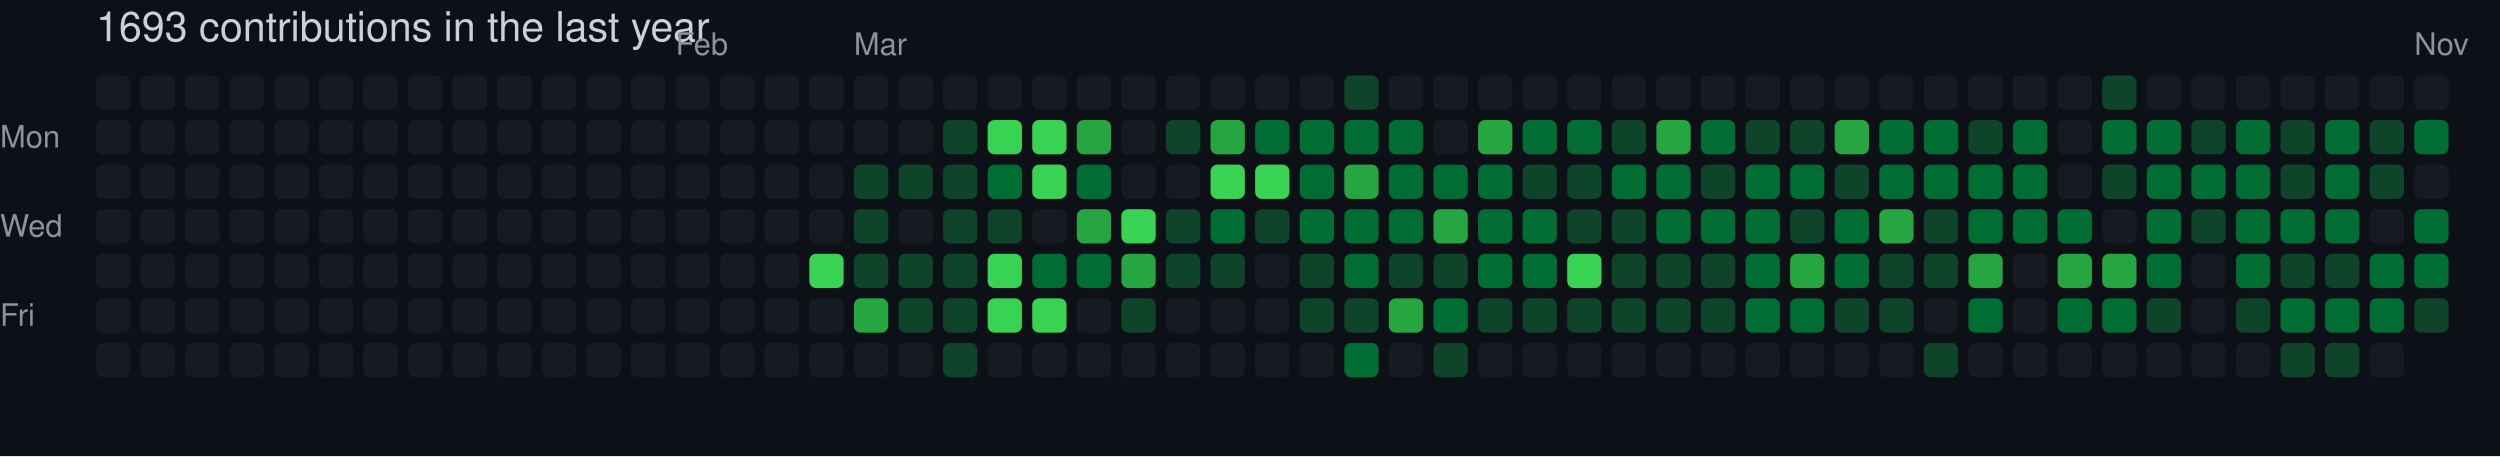
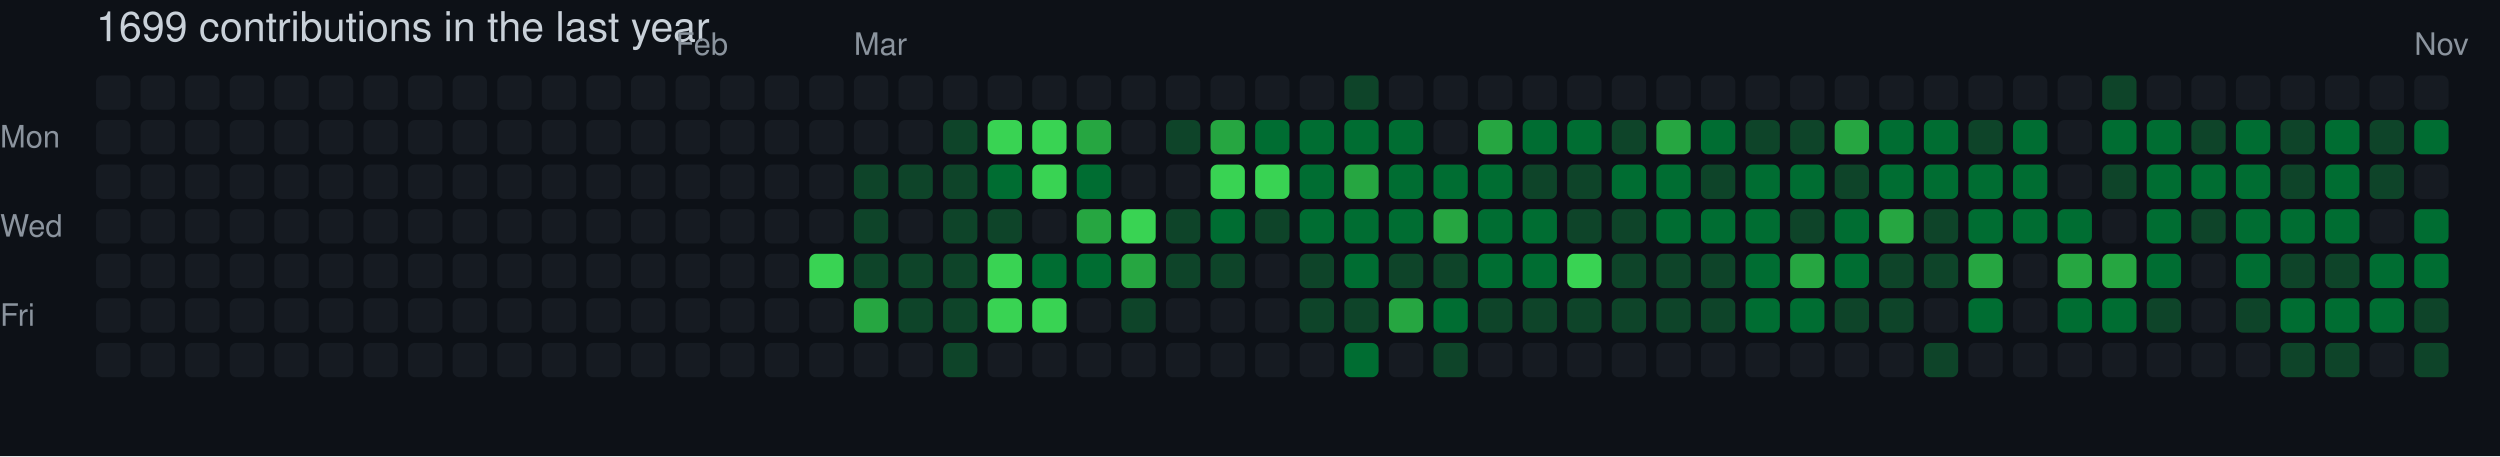
- <svg xmlns="http://www.w3.org/2000/svg" width="729" height="133" viewBox="0 0 729 133" role="img" aria-label="skiliaris made 1693 contributions in the last year">
+ <svg xmlns="http://www.w3.org/2000/svg" width="729" height="133" viewBox="0 0 729 133" role="img" aria-label="skiliaris made 1699 contributions in the last year">
  <rect width="100%" height="100%" fill="#0d1117" />
  <style>
    text {
      font-family: -apple-system, BlinkMacSystemFont, "Segoe UI", Helvetica, Arial, sans-serif;
      font-size: 9px;
      fill: #8b949e;
    }
    .count {
      font-size: 12px;
      fill: #c9d1d9;
    }
  </style>
-   <text x="28" y="12" class="count">1693 contributions in the last year</text>
+   <text x="28" y="12" class="count">1699 contributions in the last year</text>
  <text x="197" y="16">Feb</text>
  <text x="249" y="16">Mar</text>
  <text x="704" y="16">Nov</text>
  <text x="0" y="43">Mon</text>
  <text x="0" y="69">Wed</text>
  <text x="0" y="95">Fri</text>
  <rect x="28" y="22" width="10" height="10" rx="2" ry="2" fill="#161b22">
        </rect>
  <rect x="28" y="35" width="10" height="10" rx="2" ry="2" fill="#161b22">
        </rect>
  <rect x="28" y="48" width="10" height="10" rx="2" ry="2" fill="#161b22">
        </rect>
  <rect x="28" y="61" width="10" height="10" rx="2" ry="2" fill="#161b22">
        </rect>
  <rect x="28" y="74" width="10" height="10" rx="2" ry="2" fill="#161b22">
        </rect>
  <rect x="28" y="87" width="10" height="10" rx="2" ry="2" fill="#161b22">
        </rect>
  <rect x="28" y="100" width="10" height="10" rx="2" ry="2" fill="#161b22">
        </rect>
  <rect x="41" y="22" width="10" height="10" rx="2" ry="2" fill="#161b22">
        </rect>
  <rect x="41" y="35" width="10" height="10" rx="2" ry="2" fill="#161b22">
        </rect>
  <rect x="41" y="48" width="10" height="10" rx="2" ry="2" fill="#161b22">
        </rect>
  <rect x="41" y="61" width="10" height="10" rx="2" ry="2" fill="#161b22">
        </rect>
  <rect x="41" y="74" width="10" height="10" rx="2" ry="2" fill="#161b22">
        </rect>
  <rect x="41" y="87" width="10" height="10" rx="2" ry="2" fill="#161b22">
        </rect>
  <rect x="41" y="100" width="10" height="10" rx="2" ry="2" fill="#161b22">
        </rect>
  <rect x="54" y="22" width="10" height="10" rx="2" ry="2" fill="#161b22">
        </rect>
  <rect x="54" y="35" width="10" height="10" rx="2" ry="2" fill="#161b22">
        </rect>
  <rect x="54" y="48" width="10" height="10" rx="2" ry="2" fill="#161b22">
        </rect>
  <rect x="54" y="61" width="10" height="10" rx="2" ry="2" fill="#161b22">
        </rect>
  <rect x="54" y="74" width="10" height="10" rx="2" ry="2" fill="#161b22">
        </rect>
  <rect x="54" y="87" width="10" height="10" rx="2" ry="2" fill="#161b22">
        </rect>
  <rect x="54" y="100" width="10" height="10" rx="2" ry="2" fill="#161b22">
        </rect>
  <rect x="67" y="22" width="10" height="10" rx="2" ry="2" fill="#161b22">
        </rect>
  <rect x="67" y="35" width="10" height="10" rx="2" ry="2" fill="#161b22">
        </rect>
  <rect x="67" y="48" width="10" height="10" rx="2" ry="2" fill="#161b22">
        </rect>
  <rect x="67" y="61" width="10" height="10" rx="2" ry="2" fill="#161b22">
        </rect>
  <rect x="67" y="74" width="10" height="10" rx="2" ry="2" fill="#161b22">
        </rect>
  <rect x="67" y="87" width="10" height="10" rx="2" ry="2" fill="#161b22">
        </rect>
  <rect x="67" y="100" width="10" height="10" rx="2" ry="2" fill="#161b22">
        </rect>
  <rect x="80" y="22" width="10" height="10" rx="2" ry="2" fill="#161b22">
        </rect>
  <rect x="80" y="35" width="10" height="10" rx="2" ry="2" fill="#161b22">
        </rect>
  <rect x="80" y="48" width="10" height="10" rx="2" ry="2" fill="#161b22">
        </rect>
  <rect x="80" y="61" width="10" height="10" rx="2" ry="2" fill="#161b22">
        </rect>
  <rect x="80" y="74" width="10" height="10" rx="2" ry="2" fill="#161b22">
        </rect>
  <rect x="80" y="87" width="10" height="10" rx="2" ry="2" fill="#161b22">
        </rect>
  <rect x="80" y="100" width="10" height="10" rx="2" ry="2" fill="#161b22">
        </rect>
  <rect x="93" y="22" width="10" height="10" rx="2" ry="2" fill="#161b22">
        </rect>
  <rect x="93" y="35" width="10" height="10" rx="2" ry="2" fill="#161b22">
        </rect>
  <rect x="93" y="48" width="10" height="10" rx="2" ry="2" fill="#161b22">
        </rect>
  <rect x="93" y="61" width="10" height="10" rx="2" ry="2" fill="#161b22">
        </rect>
  <rect x="93" y="74" width="10" height="10" rx="2" ry="2" fill="#161b22">
        </rect>
  <rect x="93" y="87" width="10" height="10" rx="2" ry="2" fill="#161b22">
        </rect>
  <rect x="93" y="100" width="10" height="10" rx="2" ry="2" fill="#161b22">
        </rect>
  <rect x="106" y="22" width="10" height="10" rx="2" ry="2" fill="#161b22">
        </rect>
  <rect x="106" y="35" width="10" height="10" rx="2" ry="2" fill="#161b22">
        </rect>
  <rect x="106" y="48" width="10" height="10" rx="2" ry="2" fill="#161b22">
        </rect>
  <rect x="106" y="61" width="10" height="10" rx="2" ry="2" fill="#161b22">
        </rect>
  <rect x="106" y="74" width="10" height="10" rx="2" ry="2" fill="#161b22">
        </rect>
  <rect x="106" y="87" width="10" height="10" rx="2" ry="2" fill="#161b22">
        </rect>
  <rect x="106" y="100" width="10" height="10" rx="2" ry="2" fill="#161b22">
        </rect>
  <rect x="119" y="22" width="10" height="10" rx="2" ry="2" fill="#161b22">
        </rect>
  <rect x="119" y="35" width="10" height="10" rx="2" ry="2" fill="#161b22">
        </rect>
  <rect x="119" y="48" width="10" height="10" rx="2" ry="2" fill="#161b22">
        </rect>
  <rect x="119" y="61" width="10" height="10" rx="2" ry="2" fill="#161b22">
        </rect>
  <rect x="119" y="74" width="10" height="10" rx="2" ry="2" fill="#161b22">
        </rect>
  <rect x="119" y="87" width="10" height="10" rx="2" ry="2" fill="#161b22">
        </rect>
  <rect x="119" y="100" width="10" height="10" rx="2" ry="2" fill="#161b22">
        </rect>
  <rect x="132" y="22" width="10" height="10" rx="2" ry="2" fill="#161b22">
        </rect>
  <rect x="132" y="35" width="10" height="10" rx="2" ry="2" fill="#161b22">
        </rect>
  <rect x="132" y="48" width="10" height="10" rx="2" ry="2" fill="#161b22">
        </rect>
  <rect x="132" y="61" width="10" height="10" rx="2" ry="2" fill="#161b22">
        </rect>
  <rect x="132" y="74" width="10" height="10" rx="2" ry="2" fill="#161b22">
        </rect>
  <rect x="132" y="87" width="10" height="10" rx="2" ry="2" fill="#161b22">
        </rect>
  <rect x="132" y="100" width="10" height="10" rx="2" ry="2" fill="#161b22">
        </rect>
  <rect x="145" y="22" width="10" height="10" rx="2" ry="2" fill="#161b22">
        </rect>
  <rect x="145" y="35" width="10" height="10" rx="2" ry="2" fill="#161b22">
        </rect>
  <rect x="145" y="48" width="10" height="10" rx="2" ry="2" fill="#161b22">
        </rect>
  <rect x="145" y="61" width="10" height="10" rx="2" ry="2" fill="#161b22">
        </rect>
  <rect x="145" y="74" width="10" height="10" rx="2" ry="2" fill="#161b22">
        </rect>
  <rect x="145" y="87" width="10" height="10" rx="2" ry="2" fill="#161b22">
        </rect>
  <rect x="145" y="100" width="10" height="10" rx="2" ry="2" fill="#161b22">
        </rect>
  <rect x="158" y="22" width="10" height="10" rx="2" ry="2" fill="#161b22">
        </rect>
  <rect x="158" y="35" width="10" height="10" rx="2" ry="2" fill="#161b22">
        </rect>
  <rect x="158" y="48" width="10" height="10" rx="2" ry="2" fill="#161b22">
        </rect>
  <rect x="158" y="61" width="10" height="10" rx="2" ry="2" fill="#161b22">
        </rect>
  <rect x="158" y="74" width="10" height="10" rx="2" ry="2" fill="#161b22">
        </rect>
  <rect x="158" y="87" width="10" height="10" rx="2" ry="2" fill="#161b22">
        </rect>
  <rect x="158" y="100" width="10" height="10" rx="2" ry="2" fill="#161b22">
        </rect>
  <rect x="171" y="22" width="10" height="10" rx="2" ry="2" fill="#161b22">
        </rect>
  <rect x="171" y="35" width="10" height="10" rx="2" ry="2" fill="#161b22">
        </rect>
  <rect x="171" y="48" width="10" height="10" rx="2" ry="2" fill="#161b22">
        </rect>
  <rect x="171" y="61" width="10" height="10" rx="2" ry="2" fill="#161b22">
        </rect>
  <rect x="171" y="74" width="10" height="10" rx="2" ry="2" fill="#161b22">
        </rect>
  <rect x="171" y="87" width="10" height="10" rx="2" ry="2" fill="#161b22">
        </rect>
  <rect x="171" y="100" width="10" height="10" rx="2" ry="2" fill="#161b22">
        </rect>
  <rect x="184" y="22" width="10" height="10" rx="2" ry="2" fill="#161b22">
        </rect>
  <rect x="184" y="35" width="10" height="10" rx="2" ry="2" fill="#161b22">
        </rect>
  <rect x="184" y="48" width="10" height="10" rx="2" ry="2" fill="#161b22">
        </rect>
  <rect x="184" y="61" width="10" height="10" rx="2" ry="2" fill="#161b22">
        </rect>
  <rect x="184" y="74" width="10" height="10" rx="2" ry="2" fill="#161b22">
        </rect>
  <rect x="184" y="87" width="10" height="10" rx="2" ry="2" fill="#161b22">
        </rect>
  <rect x="184" y="100" width="10" height="10" rx="2" ry="2" fill="#161b22">
        </rect>
  <rect x="197" y="22" width="10" height="10" rx="2" ry="2" fill="#161b22">
        </rect>
  <rect x="197" y="35" width="10" height="10" rx="2" ry="2" fill="#161b22">
        </rect>
  <rect x="197" y="48" width="10" height="10" rx="2" ry="2" fill="#161b22">
        </rect>
  <rect x="197" y="61" width="10" height="10" rx="2" ry="2" fill="#161b22">
        </rect>
  <rect x="197" y="74" width="10" height="10" rx="2" ry="2" fill="#161b22">
        </rect>
  <rect x="197" y="87" width="10" height="10" rx="2" ry="2" fill="#161b22">
        </rect>
  <rect x="197" y="100" width="10" height="10" rx="2" ry="2" fill="#161b22">
        </rect>
  <rect x="210" y="22" width="10" height="10" rx="2" ry="2" fill="#161b22">
        </rect>
  <rect x="210" y="35" width="10" height="10" rx="2" ry="2" fill="#161b22">
        </rect>
  <rect x="210" y="48" width="10" height="10" rx="2" ry="2" fill="#161b22">
        </rect>
  <rect x="210" y="61" width="10" height="10" rx="2" ry="2" fill="#161b22">
        </rect>
  <rect x="210" y="74" width="10" height="10" rx="2" ry="2" fill="#161b22">
        </rect>
  <rect x="210" y="87" width="10" height="10" rx="2" ry="2" fill="#161b22">
        </rect>
  <rect x="210" y="100" width="10" height="10" rx="2" ry="2" fill="#161b22">
        </rect>
  <rect x="223" y="22" width="10" height="10" rx="2" ry="2" fill="#161b22">
        </rect>
  <rect x="223" y="35" width="10" height="10" rx="2" ry="2" fill="#161b22">
        </rect>
  <rect x="223" y="48" width="10" height="10" rx="2" ry="2" fill="#161b22">
        </rect>
  <rect x="223" y="61" width="10" height="10" rx="2" ry="2" fill="#161b22">
        </rect>
  <rect x="223" y="74" width="10" height="10" rx="2" ry="2" fill="#161b22">
        </rect>
  <rect x="223" y="87" width="10" height="10" rx="2" ry="2" fill="#161b22">
        </rect>
  <rect x="223" y="100" width="10" height="10" rx="2" ry="2" fill="#161b22">
        </rect>
  <rect x="236" y="22" width="10" height="10" rx="2" ry="2" fill="#161b22">
        </rect>
  <rect x="236" y="35" width="10" height="10" rx="2" ry="2" fill="#161b22">
        </rect>
  <rect x="236" y="48" width="10" height="10" rx="2" ry="2" fill="#161b22">
        </rect>
  <rect x="236" y="61" width="10" height="10" rx="2" ry="2" fill="#161b22">
        </rect>
  <rect x="236" y="74" width="10" height="10" rx="2" ry="2" fill="#39d353">
        </rect>
  <rect x="236" y="87" width="10" height="10" rx="2" ry="2" fill="#161b22">
        </rect>
  <rect x="236" y="100" width="10" height="10" rx="2" ry="2" fill="#161b22">
        </rect>
  <rect x="249" y="22" width="10" height="10" rx="2" ry="2" fill="#161b22">
        </rect>
  <rect x="249" y="35" width="10" height="10" rx="2" ry="2" fill="#161b22">
        </rect>
  <rect x="249" y="48" width="10" height="10" rx="2" ry="2" fill="#0e4429">
        </rect>
  <rect x="249" y="61" width="10" height="10" rx="2" ry="2" fill="#0e4429">
        </rect>
  <rect x="249" y="74" width="10" height="10" rx="2" ry="2" fill="#0e4429">
        </rect>
  <rect x="249" y="87" width="10" height="10" rx="2" ry="2" fill="#26a641">
        </rect>
  <rect x="249" y="100" width="10" height="10" rx="2" ry="2" fill="#161b22">
        </rect>
  <rect x="262" y="22" width="10" height="10" rx="2" ry="2" fill="#161b22">
        </rect>
  <rect x="262" y="35" width="10" height="10" rx="2" ry="2" fill="#161b22">
        </rect>
  <rect x="262" y="48" width="10" height="10" rx="2" ry="2" fill="#0e4429">
        </rect>
  <rect x="262" y="61" width="10" height="10" rx="2" ry="2" fill="#161b22">
        </rect>
  <rect x="262" y="74" width="10" height="10" rx="2" ry="2" fill="#0e4429">
        </rect>
  <rect x="262" y="87" width="10" height="10" rx="2" ry="2" fill="#0e4429">
        </rect>
  <rect x="262" y="100" width="10" height="10" rx="2" ry="2" fill="#161b22">
        </rect>
  <rect x="275" y="22" width="10" height="10" rx="2" ry="2" fill="#161b22">
        </rect>
  <rect x="275" y="35" width="10" height="10" rx="2" ry="2" fill="#0e4429">
        </rect>
  <rect x="275" y="48" width="10" height="10" rx="2" ry="2" fill="#0e4429">
        </rect>
  <rect x="275" y="61" width="10" height="10" rx="2" ry="2" fill="#0e4429">
        </rect>
  <rect x="275" y="74" width="10" height="10" rx="2" ry="2" fill="#0e4429">
        </rect>
  <rect x="275" y="87" width="10" height="10" rx="2" ry="2" fill="#0e4429">
        </rect>
  <rect x="275" y="100" width="10" height="10" rx="2" ry="2" fill="#0e4429">
        </rect>
  <rect x="288" y="22" width="10" height="10" rx="2" ry="2" fill="#161b22">
        </rect>
  <rect x="288" y="35" width="10" height="10" rx="2" ry="2" fill="#39d353">
        </rect>
  <rect x="288" y="48" width="10" height="10" rx="2" ry="2" fill="#006d32">
        </rect>
  <rect x="288" y="61" width="10" height="10" rx="2" ry="2" fill="#0e4429">
        </rect>
  <rect x="288" y="74" width="10" height="10" rx="2" ry="2" fill="#39d353">
        </rect>
  <rect x="288" y="87" width="10" height="10" rx="2" ry="2" fill="#39d353">
        </rect>
  <rect x="288" y="100" width="10" height="10" rx="2" ry="2" fill="#161b22">
        </rect>
  <rect x="301" y="22" width="10" height="10" rx="2" ry="2" fill="#161b22">
        </rect>
  <rect x="301" y="35" width="10" height="10" rx="2" ry="2" fill="#39d353">
        </rect>
  <rect x="301" y="48" width="10" height="10" rx="2" ry="2" fill="#39d353">
        </rect>
  <rect x="301" y="61" width="10" height="10" rx="2" ry="2" fill="#161b22">
        </rect>
  <rect x="301" y="74" width="10" height="10" rx="2" ry="2" fill="#006d32">
        </rect>
  <rect x="301" y="87" width="10" height="10" rx="2" ry="2" fill="#39d353">
        </rect>
  <rect x="301" y="100" width="10" height="10" rx="2" ry="2" fill="#161b22">
        </rect>
  <rect x="314" y="22" width="10" height="10" rx="2" ry="2" fill="#161b22">
        </rect>
  <rect x="314" y="35" width="10" height="10" rx="2" ry="2" fill="#26a641">
        </rect>
  <rect x="314" y="48" width="10" height="10" rx="2" ry="2" fill="#006d32">
        </rect>
  <rect x="314" y="61" width="10" height="10" rx="2" ry="2" fill="#26a641">
        </rect>
  <rect x="314" y="74" width="10" height="10" rx="2" ry="2" fill="#006d32">
        </rect>
  <rect x="314" y="87" width="10" height="10" rx="2" ry="2" fill="#161b22">
        </rect>
  <rect x="314" y="100" width="10" height="10" rx="2" ry="2" fill="#161b22">
        </rect>
  <rect x="327" y="22" width="10" height="10" rx="2" ry="2" fill="#161b22">
        </rect>
  <rect x="327" y="35" width="10" height="10" rx="2" ry="2" fill="#161b22">
        </rect>
  <rect x="327" y="48" width="10" height="10" rx="2" ry="2" fill="#161b22">
        </rect>
  <rect x="327" y="61" width="10" height="10" rx="2" ry="2" fill="#39d353">
        </rect>
  <rect x="327" y="74" width="10" height="10" rx="2" ry="2" fill="#26a641">
        </rect>
  <rect x="327" y="87" width="10" height="10" rx="2" ry="2" fill="#0e4429">
        </rect>
  <rect x="327" y="100" width="10" height="10" rx="2" ry="2" fill="#161b22">
        </rect>
  <rect x="340" y="22" width="10" height="10" rx="2" ry="2" fill="#161b22">
        </rect>
  <rect x="340" y="35" width="10" height="10" rx="2" ry="2" fill="#0e4429">
        </rect>
  <rect x="340" y="48" width="10" height="10" rx="2" ry="2" fill="#161b22">
        </rect>
  <rect x="340" y="61" width="10" height="10" rx="2" ry="2" fill="#0e4429">
        </rect>
  <rect x="340" y="74" width="10" height="10" rx="2" ry="2" fill="#0e4429">
        </rect>
  <rect x="340" y="87" width="10" height="10" rx="2" ry="2" fill="#161b22">
        </rect>
  <rect x="340" y="100" width="10" height="10" rx="2" ry="2" fill="#161b22">
        </rect>
  <rect x="353" y="22" width="10" height="10" rx="2" ry="2" fill="#161b22">
        </rect>
  <rect x="353" y="35" width="10" height="10" rx="2" ry="2" fill="#26a641">
        </rect>
  <rect x="353" y="48" width="10" height="10" rx="2" ry="2" fill="#39d353">
        </rect>
  <rect x="353" y="61" width="10" height="10" rx="2" ry="2" fill="#006d32">
        </rect>
  <rect x="353" y="74" width="10" height="10" rx="2" ry="2" fill="#0e4429">
        </rect>
  <rect x="353" y="87" width="10" height="10" rx="2" ry="2" fill="#161b22">
        </rect>
  <rect x="353" y="100" width="10" height="10" rx="2" ry="2" fill="#161b22">
        </rect>
  <rect x="366" y="22" width="10" height="10" rx="2" ry="2" fill="#161b22">
        </rect>
  <rect x="366" y="35" width="10" height="10" rx="2" ry="2" fill="#006d32">
        </rect>
  <rect x="366" y="48" width="10" height="10" rx="2" ry="2" fill="#39d353">
        </rect>
  <rect x="366" y="61" width="10" height="10" rx="2" ry="2" fill="#0e4429">
        </rect>
  <rect x="366" y="74" width="10" height="10" rx="2" ry="2" fill="#161b22">
        </rect>
  <rect x="366" y="87" width="10" height="10" rx="2" ry="2" fill="#161b22">
        </rect>
  <rect x="366" y="100" width="10" height="10" rx="2" ry="2" fill="#161b22">
        </rect>
  <rect x="379" y="22" width="10" height="10" rx="2" ry="2" fill="#161b22">
        </rect>
  <rect x="379" y="35" width="10" height="10" rx="2" ry="2" fill="#006d32">
        </rect>
  <rect x="379" y="48" width="10" height="10" rx="2" ry="2" fill="#006d32">
        </rect>
  <rect x="379" y="61" width="10" height="10" rx="2" ry="2" fill="#006d32">
        </rect>
  <rect x="379" y="74" width="10" height="10" rx="2" ry="2" fill="#0e4429">
        </rect>
  <rect x="379" y="87" width="10" height="10" rx="2" ry="2" fill="#0e4429">
        </rect>
  <rect x="379" y="100" width="10" height="10" rx="2" ry="2" fill="#161b22">
        </rect>
  <rect x="392" y="22" width="10" height="10" rx="2" ry="2" fill="#0e4429">
        </rect>
  <rect x="392" y="35" width="10" height="10" rx="2" ry="2" fill="#006d32">
        </rect>
  <rect x="392" y="48" width="10" height="10" rx="2" ry="2" fill="#26a641">
        </rect>
  <rect x="392" y="61" width="10" height="10" rx="2" ry="2" fill="#006d32">
        </rect>
  <rect x="392" y="74" width="10" height="10" rx="2" ry="2" fill="#006d32">
        </rect>
  <rect x="392" y="87" width="10" height="10" rx="2" ry="2" fill="#0e4429">
        </rect>
  <rect x="392" y="100" width="10" height="10" rx="2" ry="2" fill="#006d32">
        </rect>
  <rect x="405" y="22" width="10" height="10" rx="2" ry="2" fill="#161b22">
        </rect>
  <rect x="405" y="35" width="10" height="10" rx="2" ry="2" fill="#006d32">
        </rect>
  <rect x="405" y="48" width="10" height="10" rx="2" ry="2" fill="#006d32">
        </rect>
  <rect x="405" y="61" width="10" height="10" rx="2" ry="2" fill="#006d32">
        </rect>
  <rect x="405" y="74" width="10" height="10" rx="2" ry="2" fill="#0e4429">
        </rect>
  <rect x="405" y="87" width="10" height="10" rx="2" ry="2" fill="#26a641">
        </rect>
  <rect x="405" y="100" width="10" height="10" rx="2" ry="2" fill="#161b22">
        </rect>
  <rect x="418" y="22" width="10" height="10" rx="2" ry="2" fill="#161b22">
        </rect>
  <rect x="418" y="35" width="10" height="10" rx="2" ry="2" fill="#161b22">
        </rect>
  <rect x="418" y="48" width="10" height="10" rx="2" ry="2" fill="#006d32">
        </rect>
  <rect x="418" y="61" width="10" height="10" rx="2" ry="2" fill="#26a641">
        </rect>
  <rect x="418" y="74" width="10" height="10" rx="2" ry="2" fill="#0e4429">
        </rect>
  <rect x="418" y="87" width="10" height="10" rx="2" ry="2" fill="#006d32">
        </rect>
  <rect x="418" y="100" width="10" height="10" rx="2" ry="2" fill="#0e4429">
        </rect>
  <rect x="431" y="22" width="10" height="10" rx="2" ry="2" fill="#161b22">
        </rect>
  <rect x="431" y="35" width="10" height="10" rx="2" ry="2" fill="#26a641">
        </rect>
  <rect x="431" y="48" width="10" height="10" rx="2" ry="2" fill="#006d32">
        </rect>
  <rect x="431" y="61" width="10" height="10" rx="2" ry="2" fill="#006d32">
        </rect>
  <rect x="431" y="74" width="10" height="10" rx="2" ry="2" fill="#006d32">
        </rect>
  <rect x="431" y="87" width="10" height="10" rx="2" ry="2" fill="#0e4429">
        </rect>
  <rect x="431" y="100" width="10" height="10" rx="2" ry="2" fill="#161b22">
        </rect>
  <rect x="444" y="22" width="10" height="10" rx="2" ry="2" fill="#161b22">
        </rect>
  <rect x="444" y="35" width="10" height="10" rx="2" ry="2" fill="#006d32">
        </rect>
  <rect x="444" y="48" width="10" height="10" rx="2" ry="2" fill="#0e4429">
        </rect>
  <rect x="444" y="61" width="10" height="10" rx="2" ry="2" fill="#006d32">
        </rect>
  <rect x="444" y="74" width="10" height="10" rx="2" ry="2" fill="#006d32">
        </rect>
  <rect x="444" y="87" width="10" height="10" rx="2" ry="2" fill="#0e4429">
        </rect>
  <rect x="444" y="100" width="10" height="10" rx="2" ry="2" fill="#161b22">
        </rect>
  <rect x="457" y="22" width="10" height="10" rx="2" ry="2" fill="#161b22">
        </rect>
  <rect x="457" y="35" width="10" height="10" rx="2" ry="2" fill="#006d32">
        </rect>
  <rect x="457" y="48" width="10" height="10" rx="2" ry="2" fill="#0e4429">
        </rect>
  <rect x="457" y="61" width="10" height="10" rx="2" ry="2" fill="#0e4429">
        </rect>
  <rect x="457" y="74" width="10" height="10" rx="2" ry="2" fill="#39d353">
        </rect>
  <rect x="457" y="87" width="10" height="10" rx="2" ry="2" fill="#0e4429">
        </rect>
  <rect x="457" y="100" width="10" height="10" rx="2" ry="2" fill="#161b22">
        </rect>
  <rect x="470" y="22" width="10" height="10" rx="2" ry="2" fill="#161b22">
        </rect>
  <rect x="470" y="35" width="10" height="10" rx="2" ry="2" fill="#0e4429">
        </rect>
  <rect x="470" y="48" width="10" height="10" rx="2" ry="2" fill="#006d32">
        </rect>
  <rect x="470" y="61" width="10" height="10" rx="2" ry="2" fill="#0e4429">
        </rect>
  <rect x="470" y="74" width="10" height="10" rx="2" ry="2" fill="#0e4429">
        </rect>
  <rect x="470" y="87" width="10" height="10" rx="2" ry="2" fill="#0e4429">
        </rect>
  <rect x="470" y="100" width="10" height="10" rx="2" ry="2" fill="#161b22">
        </rect>
  <rect x="483" y="22" width="10" height="10" rx="2" ry="2" fill="#161b22">
        </rect>
  <rect x="483" y="35" width="10" height="10" rx="2" ry="2" fill="#26a641">
        </rect>
  <rect x="483" y="48" width="10" height="10" rx="2" ry="2" fill="#006d32">
        </rect>
  <rect x="483" y="61" width="10" height="10" rx="2" ry="2" fill="#006d32">
        </rect>
  <rect x="483" y="74" width="10" height="10" rx="2" ry="2" fill="#0e4429">
        </rect>
  <rect x="483" y="87" width="10" height="10" rx="2" ry="2" fill="#0e4429">
        </rect>
  <rect x="483" y="100" width="10" height="10" rx="2" ry="2" fill="#161b22">
        </rect>
  <rect x="496" y="22" width="10" height="10" rx="2" ry="2" fill="#161b22">
        </rect>
  <rect x="496" y="35" width="10" height="10" rx="2" ry="2" fill="#006d32">
        </rect>
  <rect x="496" y="48" width="10" height="10" rx="2" ry="2" fill="#0e4429">
        </rect>
  <rect x="496" y="61" width="10" height="10" rx="2" ry="2" fill="#006d32">
        </rect>
  <rect x="496" y="74" width="10" height="10" rx="2" ry="2" fill="#0e4429">
        </rect>
  <rect x="496" y="87" width="10" height="10" rx="2" ry="2" fill="#0e4429">
        </rect>
  <rect x="496" y="100" width="10" height="10" rx="2" ry="2" fill="#161b22">
        </rect>
  <rect x="509" y="22" width="10" height="10" rx="2" ry="2" fill="#161b22">
        </rect>
  <rect x="509" y="35" width="10" height="10" rx="2" ry="2" fill="#0e4429">
        </rect>
  <rect x="509" y="48" width="10" height="10" rx="2" ry="2" fill="#006d32">
        </rect>
  <rect x="509" y="61" width="10" height="10" rx="2" ry="2" fill="#006d32">
        </rect>
  <rect x="509" y="74" width="10" height="10" rx="2" ry="2" fill="#006d32">
        </rect>
  <rect x="509" y="87" width="10" height="10" rx="2" ry="2" fill="#006d32">
        </rect>
  <rect x="509" y="100" width="10" height="10" rx="2" ry="2" fill="#161b22">
        </rect>
  <rect x="522" y="22" width="10" height="10" rx="2" ry="2" fill="#161b22">
        </rect>
  <rect x="522" y="35" width="10" height="10" rx="2" ry="2" fill="#0e4429">
        </rect>
  <rect x="522" y="48" width="10" height="10" rx="2" ry="2" fill="#006d32">
        </rect>
  <rect x="522" y="61" width="10" height="10" rx="2" ry="2" fill="#0e4429">
        </rect>
  <rect x="522" y="74" width="10" height="10" rx="2" ry="2" fill="#26a641">
        </rect>
  <rect x="522" y="87" width="10" height="10" rx="2" ry="2" fill="#006d32">
        </rect>
  <rect x="522" y="100" width="10" height="10" rx="2" ry="2" fill="#161b22">
        </rect>
  <rect x="535" y="22" width="10" height="10" rx="2" ry="2" fill="#161b22">
        </rect>
  <rect x="535" y="35" width="10" height="10" rx="2" ry="2" fill="#26a641">
        </rect>
  <rect x="535" y="48" width="10" height="10" rx="2" ry="2" fill="#0e4429">
        </rect>
  <rect x="535" y="61" width="10" height="10" rx="2" ry="2" fill="#006d32">
        </rect>
  <rect x="535" y="74" width="10" height="10" rx="2" ry="2" fill="#006d32">
        </rect>
  <rect x="535" y="87" width="10" height="10" rx="2" ry="2" fill="#0e4429">
        </rect>
  <rect x="535" y="100" width="10" height="10" rx="2" ry="2" fill="#161b22">
        </rect>
  <rect x="548" y="22" width="10" height="10" rx="2" ry="2" fill="#161b22">
        </rect>
  <rect x="548" y="35" width="10" height="10" rx="2" ry="2" fill="#006d32">
        </rect>
  <rect x="548" y="48" width="10" height="10" rx="2" ry="2" fill="#006d32">
        </rect>
  <rect x="548" y="61" width="10" height="10" rx="2" ry="2" fill="#26a641">
        </rect>
  <rect x="548" y="74" width="10" height="10" rx="2" ry="2" fill="#0e4429">
        </rect>
  <rect x="548" y="87" width="10" height="10" rx="2" ry="2" fill="#0e4429">
        </rect>
  <rect x="548" y="100" width="10" height="10" rx="2" ry="2" fill="#161b22">
        </rect>
  <rect x="561" y="22" width="10" height="10" rx="2" ry="2" fill="#161b22">
        </rect>
  <rect x="561" y="35" width="10" height="10" rx="2" ry="2" fill="#006d32">
        </rect>
  <rect x="561" y="48" width="10" height="10" rx="2" ry="2" fill="#006d32">
        </rect>
  <rect x="561" y="61" width="10" height="10" rx="2" ry="2" fill="#0e4429">
        </rect>
  <rect x="561" y="74" width="10" height="10" rx="2" ry="2" fill="#0e4429">
        </rect>
  <rect x="561" y="87" width="10" height="10" rx="2" ry="2" fill="#161b22">
        </rect>
  <rect x="561" y="100" width="10" height="10" rx="2" ry="2" fill="#0e4429">
        </rect>
  <rect x="574" y="22" width="10" height="10" rx="2" ry="2" fill="#161b22">
        </rect>
  <rect x="574" y="35" width="10" height="10" rx="2" ry="2" fill="#0e4429">
        </rect>
  <rect x="574" y="48" width="10" height="10" rx="2" ry="2" fill="#006d32">
        </rect>
  <rect x="574" y="61" width="10" height="10" rx="2" ry="2" fill="#006d32">
        </rect>
  <rect x="574" y="74" width="10" height="10" rx="2" ry="2" fill="#26a641">
        </rect>
  <rect x="574" y="87" width="10" height="10" rx="2" ry="2" fill="#006d32">
        </rect>
  <rect x="574" y="100" width="10" height="10" rx="2" ry="2" fill="#161b22">
        </rect>
  <rect x="587" y="22" width="10" height="10" rx="2" ry="2" fill="#161b22">
        </rect>
  <rect x="587" y="35" width="10" height="10" rx="2" ry="2" fill="#006d32">
        </rect>
  <rect x="587" y="48" width="10" height="10" rx="2" ry="2" fill="#006d32">
        </rect>
  <rect x="587" y="61" width="10" height="10" rx="2" ry="2" fill="#006d32">
        </rect>
  <rect x="587" y="74" width="10" height="10" rx="2" ry="2" fill="#161b22">
        </rect>
  <rect x="587" y="87" width="10" height="10" rx="2" ry="2" fill="#161b22">
        </rect>
  <rect x="587" y="100" width="10" height="10" rx="2" ry="2" fill="#161b22">
        </rect>
  <rect x="600" y="22" width="10" height="10" rx="2" ry="2" fill="#161b22">
        </rect>
  <rect x="600" y="35" width="10" height="10" rx="2" ry="2" fill="#161b22">
        </rect>
  <rect x="600" y="48" width="10" height="10" rx="2" ry="2" fill="#161b22">
        </rect>
  <rect x="600" y="61" width="10" height="10" rx="2" ry="2" fill="#006d32">
        </rect>
  <rect x="600" y="74" width="10" height="10" rx="2" ry="2" fill="#26a641">
        </rect>
  <rect x="600" y="87" width="10" height="10" rx="2" ry="2" fill="#006d32">
        </rect>
  <rect x="600" y="100" width="10" height="10" rx="2" ry="2" fill="#161b22">
        </rect>
  <rect x="613" y="22" width="10" height="10" rx="2" ry="2" fill="#0e4429">
        </rect>
  <rect x="613" y="35" width="10" height="10" rx="2" ry="2" fill="#006d32">
        </rect>
  <rect x="613" y="48" width="10" height="10" rx="2" ry="2" fill="#0e4429">
        </rect>
  <rect x="613" y="61" width="10" height="10" rx="2" ry="2" fill="#161b22">
        </rect>
  <rect x="613" y="74" width="10" height="10" rx="2" ry="2" fill="#26a641">
        </rect>
  <rect x="613" y="87" width="10" height="10" rx="2" ry="2" fill="#006d32">
        </rect>
  <rect x="613" y="100" width="10" height="10" rx="2" ry="2" fill="#161b22">
        </rect>
  <rect x="626" y="22" width="10" height="10" rx="2" ry="2" fill="#161b22">
        </rect>
  <rect x="626" y="35" width="10" height="10" rx="2" ry="2" fill="#006d32">
        </rect>
  <rect x="626" y="48" width="10" height="10" rx="2" ry="2" fill="#006d32">
        </rect>
  <rect x="626" y="61" width="10" height="10" rx="2" ry="2" fill="#006d32">
        </rect>
  <rect x="626" y="74" width="10" height="10" rx="2" ry="2" fill="#006d32">
        </rect>
  <rect x="626" y="87" width="10" height="10" rx="2" ry="2" fill="#0e4429">
        </rect>
  <rect x="626" y="100" width="10" height="10" rx="2" ry="2" fill="#161b22">
        </rect>
  <rect x="639" y="22" width="10" height="10" rx="2" ry="2" fill="#161b22">
        </rect>
  <rect x="639" y="35" width="10" height="10" rx="2" ry="2" fill="#0e4429">
        </rect>
  <rect x="639" y="48" width="10" height="10" rx="2" ry="2" fill="#006d32">
        </rect>
  <rect x="639" y="61" width="10" height="10" rx="2" ry="2" fill="#0e4429">
        </rect>
  <rect x="639" y="74" width="10" height="10" rx="2" ry="2" fill="#161b22">
        </rect>
  <rect x="639" y="87" width="10" height="10" rx="2" ry="2" fill="#161b22">
        </rect>
  <rect x="639" y="100" width="10" height="10" rx="2" ry="2" fill="#161b22">
        </rect>
  <rect x="652" y="22" width="10" height="10" rx="2" ry="2" fill="#161b22">
        </rect>
  <rect x="652" y="35" width="10" height="10" rx="2" ry="2" fill="#006d32">
        </rect>
  <rect x="652" y="48" width="10" height="10" rx="2" ry="2" fill="#006d32">
        </rect>
  <rect x="652" y="61" width="10" height="10" rx="2" ry="2" fill="#006d32">
        </rect>
  <rect x="652" y="74" width="10" height="10" rx="2" ry="2" fill="#006d32">
        </rect>
  <rect x="652" y="87" width="10" height="10" rx="2" ry="2" fill="#0e4429">
        </rect>
  <rect x="652" y="100" width="10" height="10" rx="2" ry="2" fill="#161b22">
        </rect>
  <rect x="665" y="22" width="10" height="10" rx="2" ry="2" fill="#161b22">
        </rect>
  <rect x="665" y="35" width="10" height="10" rx="2" ry="2" fill="#0e4429">
        </rect>
  <rect x="665" y="48" width="10" height="10" rx="2" ry="2" fill="#0e4429">
        </rect>
  <rect x="665" y="61" width="10" height="10" rx="2" ry="2" fill="#006d32">
        </rect>
  <rect x="665" y="74" width="10" height="10" rx="2" ry="2" fill="#0e4429">
        </rect>
  <rect x="665" y="87" width="10" height="10" rx="2" ry="2" fill="#006d32">
        </rect>
  <rect x="665" y="100" width="10" height="10" rx="2" ry="2" fill="#0e4429">
        </rect>
  <rect x="678" y="22" width="10" height="10" rx="2" ry="2" fill="#161b22">
        </rect>
  <rect x="678" y="35" width="10" height="10" rx="2" ry="2" fill="#006d32">
        </rect>
  <rect x="678" y="48" width="10" height="10" rx="2" ry="2" fill="#006d32">
        </rect>
  <rect x="678" y="61" width="10" height="10" rx="2" ry="2" fill="#006d32">
        </rect>
  <rect x="678" y="74" width="10" height="10" rx="2" ry="2" fill="#0e4429">
        </rect>
  <rect x="678" y="87" width="10" height="10" rx="2" ry="2" fill="#006d32">
        </rect>
  <rect x="678" y="100" width="10" height="10" rx="2" ry="2" fill="#0e4429">
        </rect>
  <rect x="691" y="22" width="10" height="10" rx="2" ry="2" fill="#161b22">
        </rect>
  <rect x="691" y="35" width="10" height="10" rx="2" ry="2" fill="#0e4429">
        </rect>
  <rect x="691" y="48" width="10" height="10" rx="2" ry="2" fill="#0e4429">
        </rect>
  <rect x="691" y="61" width="10" height="10" rx="2" ry="2" fill="#161b22">
        </rect>
  <rect x="691" y="74" width="10" height="10" rx="2" ry="2" fill="#006d32">
        </rect>
  <rect x="691" y="87" width="10" height="10" rx="2" ry="2" fill="#006d32">
        </rect>
  <rect x="691" y="100" width="10" height="10" rx="2" ry="2" fill="#161b22">
        </rect>
  <rect x="704" y="22" width="10" height="10" rx="2" ry="2" fill="#161b22">
        </rect>
  <rect x="704" y="35" width="10" height="10" rx="2" ry="2" fill="#006d32">
        </rect>
  <rect x="704" y="48" width="10" height="10" rx="2" ry="2" fill="#161b22">
        </rect>
  <rect x="704" y="61" width="10" height="10" rx="2" ry="2" fill="#006d32">
        </rect>
  <rect x="704" y="74" width="10" height="10" rx="2" ry="2" fill="#006d32">
        </rect>
  <rect x="704" y="87" width="10" height="10" rx="2" ry="2" fill="#0e4429">
        </rect>
+   <rect x="704" y="100" width="10" height="10" rx="2" ry="2" fill="#0e4429">
+         </rect>
</svg>
